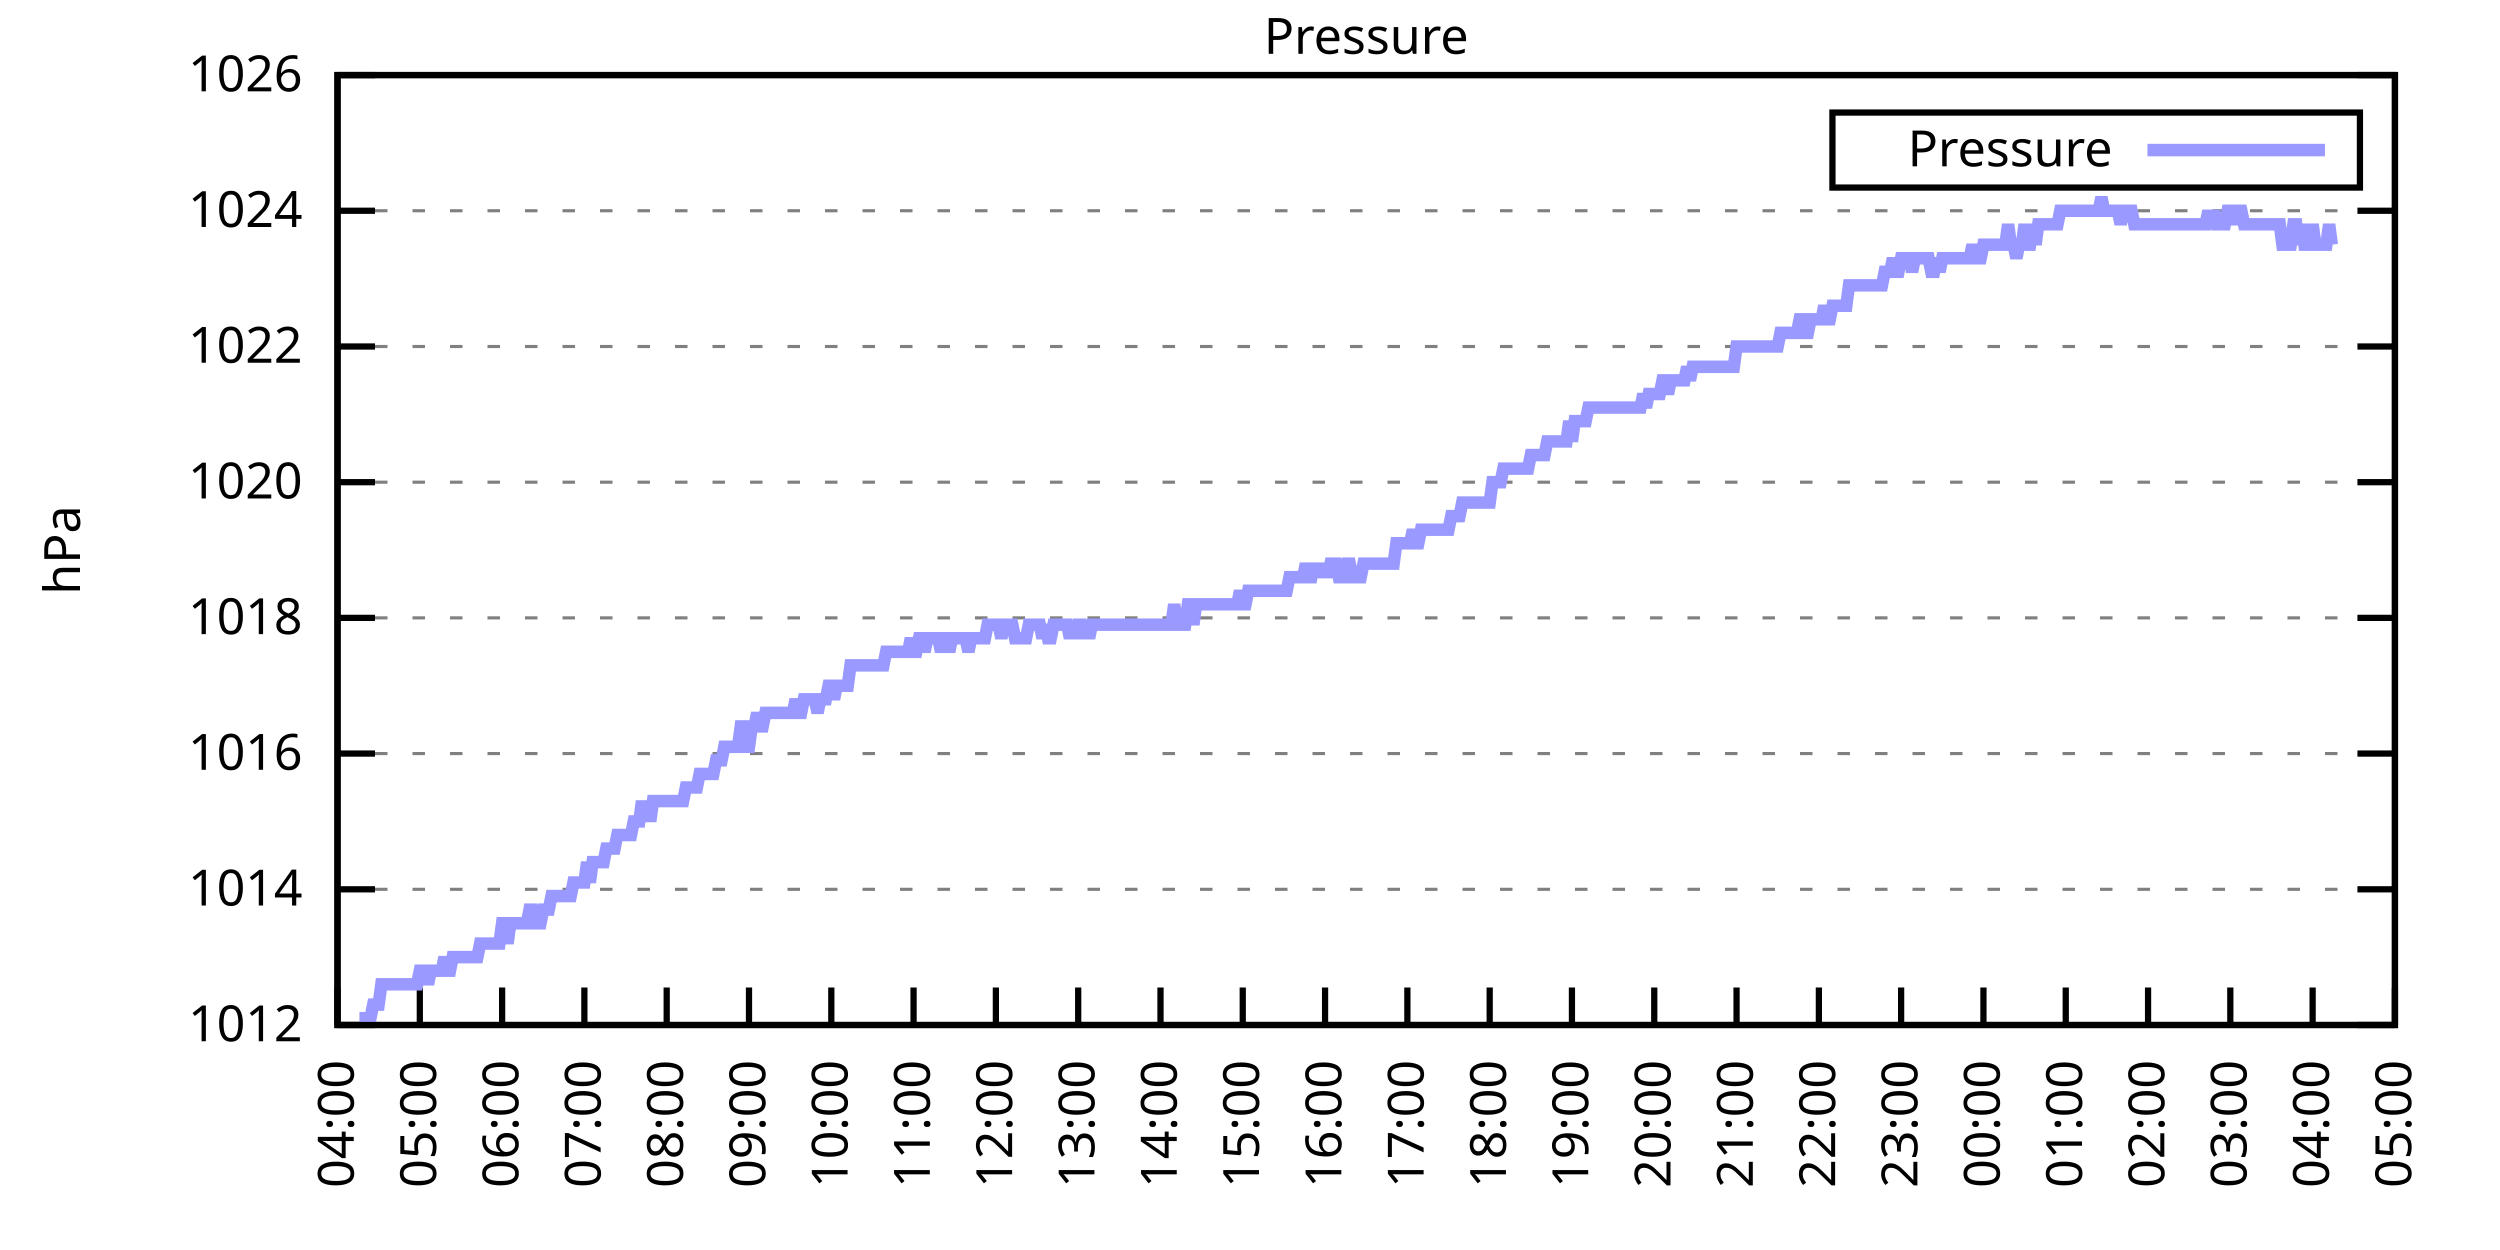
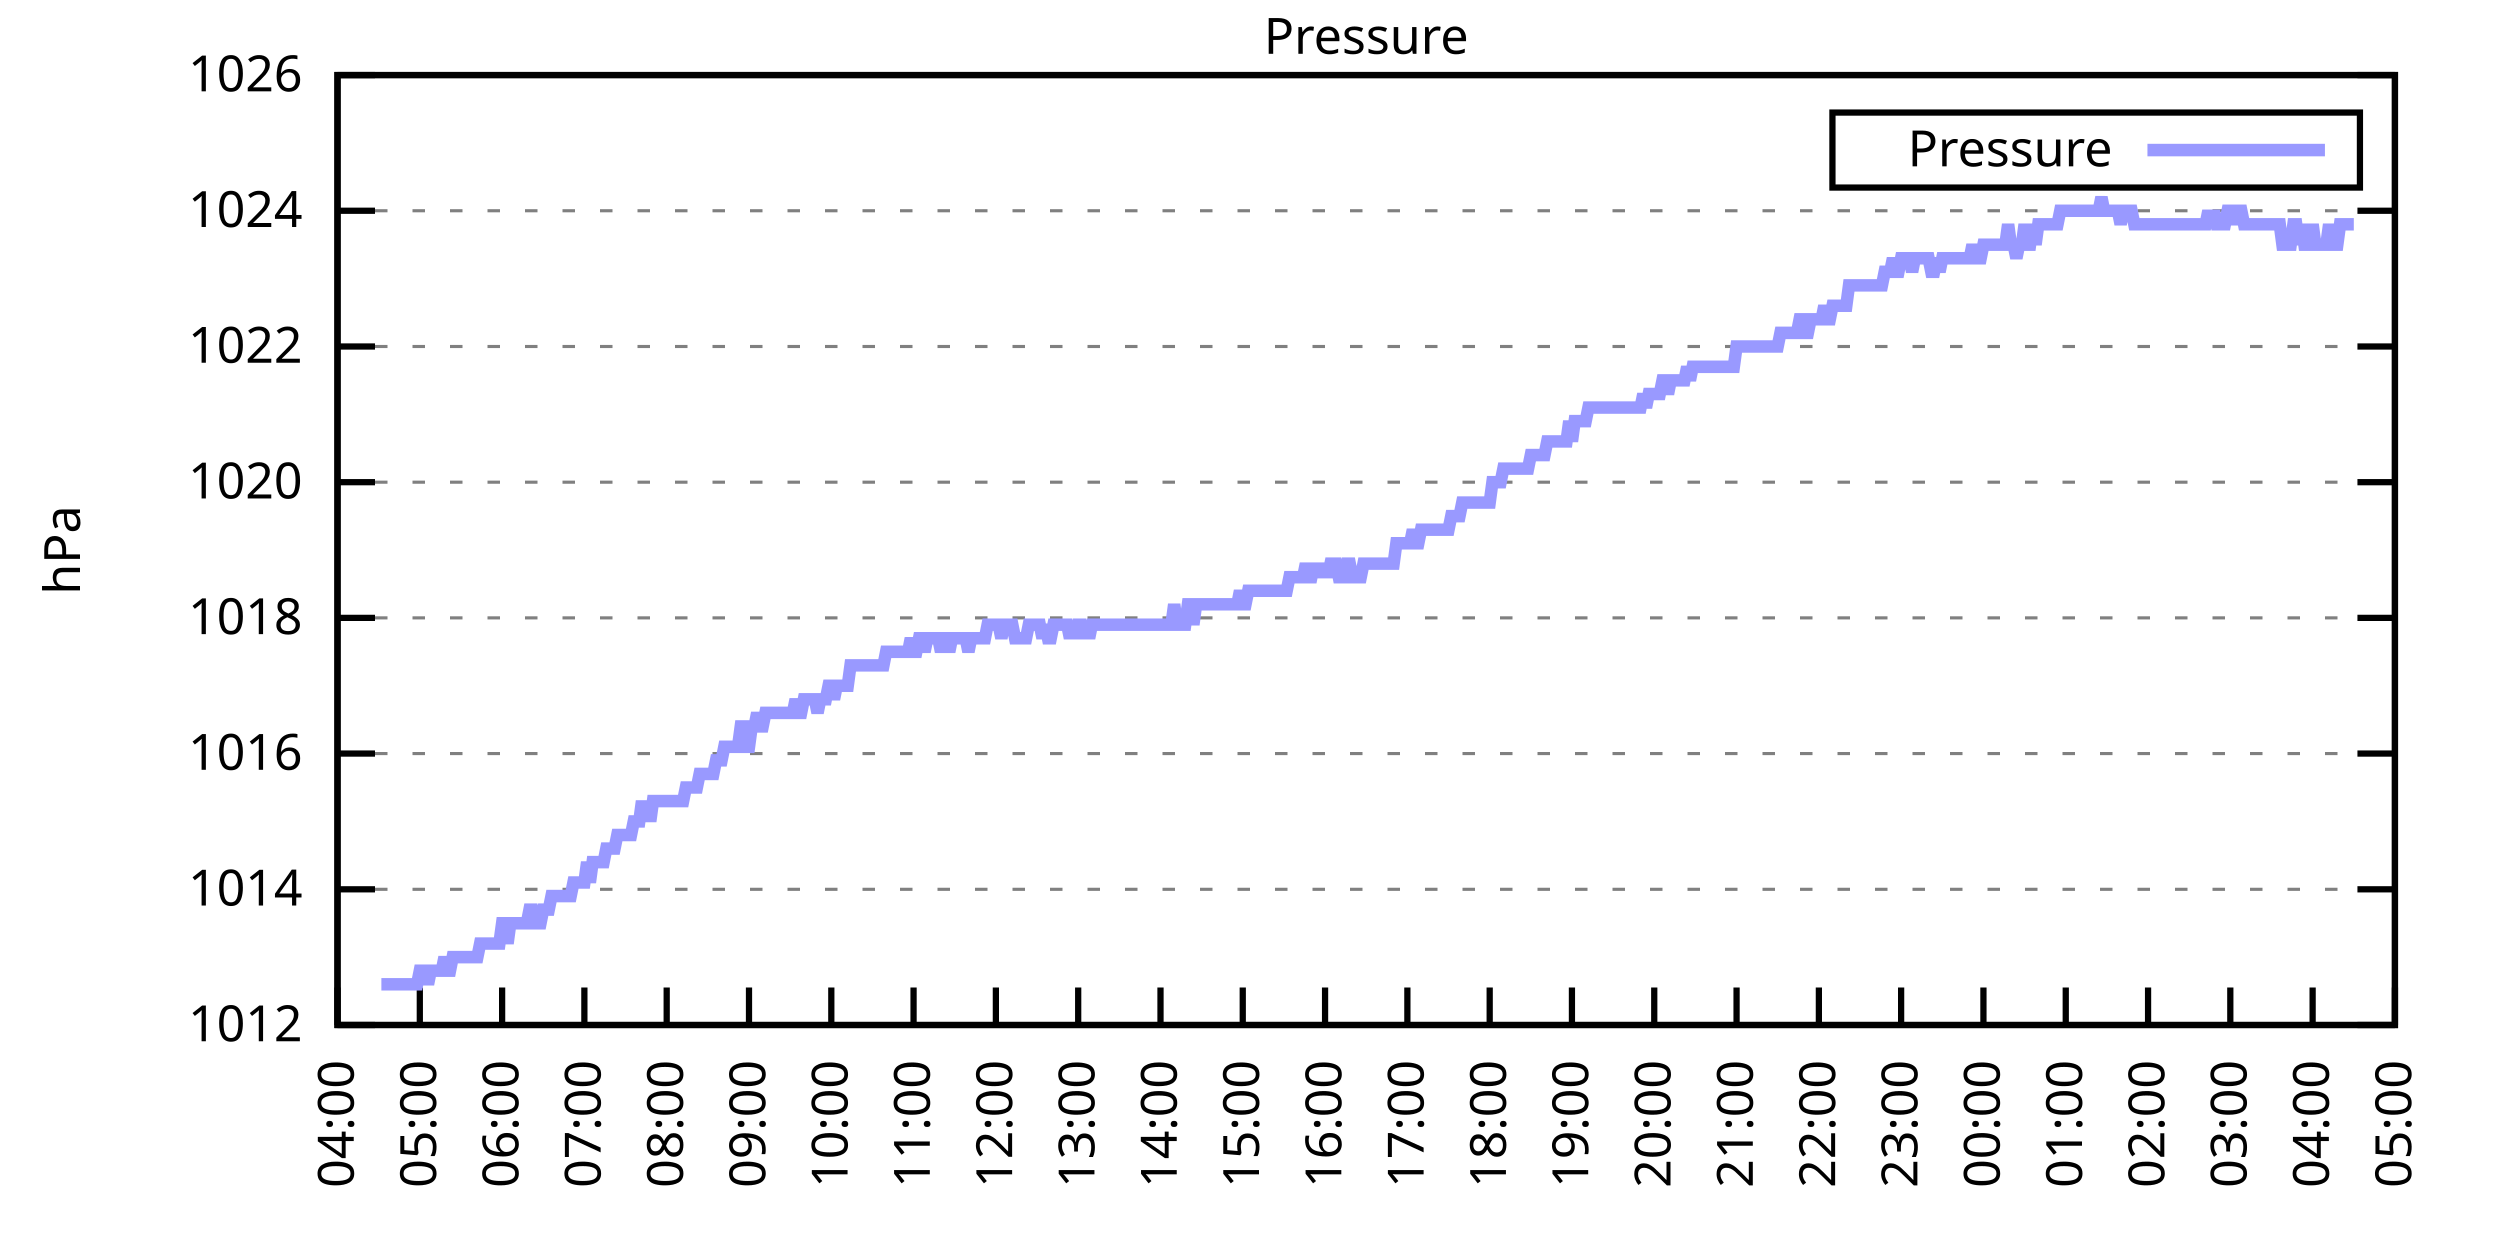
<svg xmlns="http://www.w3.org/2000/svg" xmlns:xlink="http://www.w3.org/1999/xlink" width="400" height="200" viewBox="0 0 400 200">
  <g id="gnuplot_canvas">
    <rect x="0" y="0" width="400" height="200" fill="none" />
    <defs>
      <circle id="gpDot" r="0.5" stroke-width="0.5" stroke="currentColor" />
      <path id="gpPt0" stroke-width="0.333" stroke="currentColor" d="M-1,0 h2 M0,-1 v2" />
      <path id="gpPt1" stroke-width="0.333" stroke="currentColor" d="M-1,-1 L1,1 M1,-1 L-1,1" />
      <path id="gpPt2" stroke-width="0.333" stroke="currentColor" d="M-1,0 L1,0 M0,-1 L0,1 M-1,-1 L1,1 M-1,1 L1,-1" />
      <rect id="gpPt3" stroke-width="0.333" stroke="currentColor" x="-1" y="-1" width="2" height="2" />
      <rect id="gpPt4" stroke-width="0.333" stroke="currentColor" fill="currentColor" x="-1" y="-1" width="2" height="2" />
      <circle id="gpPt5" stroke-width="0.333" stroke="currentColor" cx="0" cy="0" r="1" />
      <use xlink:href="#gpPt5" id="gpPt6" fill="currentColor" stroke="none" />
      <path id="gpPt7" stroke-width="0.333" stroke="currentColor" d="M0,-1.33 L-1.33,0.67 L1.33,0.67 z" />
      <use xlink:href="#gpPt7" id="gpPt8" fill="currentColor" stroke="none" />
      <use xlink:href="#gpPt7" id="gpPt9" stroke="currentColor" transform="rotate(180)" />
      <use xlink:href="#gpPt9" id="gpPt10" fill="currentColor" stroke="none" />
      <use xlink:href="#gpPt3" id="gpPt11" stroke="currentColor" transform="rotate(45)" />
      <use xlink:href="#gpPt11" id="gpPt12" fill="currentColor" stroke="none" />
      <path id="gpPt13" stroke-width="0.333" stroke="currentColor" d="M0,1.330 L1.265,0.411 L0.782,-1.067 L-0.782,-1.076 L-1.265,0.411 z" />
      <use xlink:href="#gpPt13" id="gpPt14" fill="currentColor" stroke="none" />
      <filter id="textbox" filterUnits="objectBoundingBox" x="0" y="0" height="1" width="1">
        <feFlood flood-color="white" flood-opacity="1" result="bgnd" />
        <feComposite in="SourceGraphic" in2="bgnd" operator="atop" />
      </filter>
      <filter id="greybox" filterUnits="objectBoundingBox" x="0" y="0" height="1" width="1">
        <feFlood flood-color="lightgrey" flood-opacity="1" result="grey" />
        <feComposite in="SourceGraphic" in2="grey" operator="atop" />
      </filter>
    </defs>
    <g fill="none" color="white" stroke="currentColor" stroke-width="1.00" stroke-linecap="butt" stroke-linejoin="miter">
</g>
    <g fill="none" color="black" stroke="currentColor" stroke-width="1.00" stroke-linecap="butt" stroke-linejoin="miter">
      <g stroke="none" shape-rendering="crispEdges">
        <polygon fill="rgb(255, 255, 255)" points="54.00,164.00 383.18,164.00 383.18,12.02 54.00,12.02 " />
      </g>
    </g>
    <g fill="none" color="black" stroke="currentColor" stroke-width="1.00" stroke-linecap="butt" stroke-linejoin="miter">
</g>
    <g fill="none" color="black" stroke="black" stroke-width="0.50" stroke-linecap="butt" stroke-linejoin="miter">
</g>
    <g fill="none" color="gray" stroke="currentColor" stroke-width="0.50" stroke-linecap="butt" stroke-linejoin="miter">
      <path stroke="gray" stroke-dasharray="2,4" class="gridline" d="M54.00,164.00 L383.19,164.00  " />
    </g>
    <g fill="none" color="gray" stroke="gray" stroke-width="1.00" stroke-linecap="butt" stroke-linejoin="miter">
</g>
    <g fill="none" color="black" stroke="currentColor" stroke-width="1.00" stroke-linecap="butt" stroke-linejoin="miter">
      <path stroke="black" d="M54.00,164.00 L60.00,164.00 M383.19,164.00 L377.19,164.00  " />
      <g transform="translate(48.40,166.60)" stroke="none" fill="black" font-family="Sans" font-size="8.00" text-anchor="end">
        <text>
          <tspan font-family="Sans"> 1012</tspan>
        </text>
      </g>
    </g>
    <g fill="none" color="black" stroke="currentColor" stroke-width="1.00" stroke-linecap="butt" stroke-linejoin="miter">
</g>
    <g fill="none" color="black" stroke="black" stroke-width="0.50" stroke-linecap="butt" stroke-linejoin="miter">
</g>
    <g fill="none" color="gray" stroke="currentColor" stroke-width="0.50" stroke-linecap="butt" stroke-linejoin="miter">
      <path stroke="gray" stroke-dasharray="2,4" class="gridline" d="M54.00,142.29 L383.19,142.29  " />
    </g>
    <g fill="none" color="gray" stroke="gray" stroke-width="1.00" stroke-linecap="butt" stroke-linejoin="miter">
</g>
    <g fill="none" color="black" stroke="currentColor" stroke-width="1.00" stroke-linecap="butt" stroke-linejoin="miter">
      <path stroke="black" d="M54.00,142.29 L60.00,142.29 M383.19,142.29 L377.19,142.29  " />
      <g transform="translate(48.40,144.89)" stroke="none" fill="black" font-family="Sans" font-size="8.00" text-anchor="end">
        <text>
          <tspan font-family="Sans"> 1014</tspan>
        </text>
      </g>
    </g>
    <g fill="none" color="black" stroke="currentColor" stroke-width="1.00" stroke-linecap="butt" stroke-linejoin="miter">
</g>
    <g fill="none" color="black" stroke="black" stroke-width="0.50" stroke-linecap="butt" stroke-linejoin="miter">
</g>
    <g fill="none" color="gray" stroke="currentColor" stroke-width="0.50" stroke-linecap="butt" stroke-linejoin="miter">
      <path stroke="gray" stroke-dasharray="2,4" class="gridline" d="M54.00,120.57 L383.19,120.57  " />
    </g>
    <g fill="none" color="gray" stroke="gray" stroke-width="1.00" stroke-linecap="butt" stroke-linejoin="miter">
</g>
    <g fill="none" color="black" stroke="currentColor" stroke-width="1.00" stroke-linecap="butt" stroke-linejoin="miter">
      <path stroke="black" d="M54.00,120.57 L60.00,120.57 M383.19,120.57 L377.19,120.57  " />
      <g transform="translate(48.40,123.17)" stroke="none" fill="black" font-family="Sans" font-size="8.00" text-anchor="end">
        <text>
          <tspan font-family="Sans"> 1016</tspan>
        </text>
      </g>
    </g>
    <g fill="none" color="black" stroke="currentColor" stroke-width="1.00" stroke-linecap="butt" stroke-linejoin="miter">
</g>
    <g fill="none" color="black" stroke="black" stroke-width="0.50" stroke-linecap="butt" stroke-linejoin="miter">
</g>
    <g fill="none" color="gray" stroke="currentColor" stroke-width="0.50" stroke-linecap="butt" stroke-linejoin="miter">
      <path stroke="gray" stroke-dasharray="2,4" class="gridline" d="M54.00,98.86 L383.19,98.86  " />
    </g>
    <g fill="none" color="gray" stroke="gray" stroke-width="1.00" stroke-linecap="butt" stroke-linejoin="miter">
</g>
    <g fill="none" color="black" stroke="currentColor" stroke-width="1.00" stroke-linecap="butt" stroke-linejoin="miter">
      <path stroke="black" d="M54.00,98.86 L60.00,98.86 M383.19,98.86 L377.19,98.86  " />
      <g transform="translate(48.40,101.46)" stroke="none" fill="black" font-family="Sans" font-size="8.00" text-anchor="end">
        <text>
          <tspan font-family="Sans"> 1018</tspan>
        </text>
      </g>
    </g>
    <g fill="none" color="black" stroke="currentColor" stroke-width="1.00" stroke-linecap="butt" stroke-linejoin="miter">
</g>
    <g fill="none" color="black" stroke="black" stroke-width="0.50" stroke-linecap="butt" stroke-linejoin="miter">
</g>
    <g fill="none" color="gray" stroke="currentColor" stroke-width="0.50" stroke-linecap="butt" stroke-linejoin="miter">
      <path stroke="gray" stroke-dasharray="2,4" class="gridline" d="M54.00,77.15 L383.19,77.15  " />
    </g>
    <g fill="none" color="gray" stroke="gray" stroke-width="1.00" stroke-linecap="butt" stroke-linejoin="miter">
</g>
    <g fill="none" color="black" stroke="currentColor" stroke-width="1.00" stroke-linecap="butt" stroke-linejoin="miter">
      <path stroke="black" d="M54.00,77.15 L60.00,77.15 M383.19,77.15 L377.19,77.15  " />
      <g transform="translate(48.40,79.75)" stroke="none" fill="black" font-family="Sans" font-size="8.00" text-anchor="end">
        <text>
          <tspan font-family="Sans"> 1020</tspan>
        </text>
      </g>
    </g>
    <g fill="none" color="black" stroke="currentColor" stroke-width="1.00" stroke-linecap="butt" stroke-linejoin="miter">
</g>
    <g fill="none" color="black" stroke="black" stroke-width="0.50" stroke-linecap="butt" stroke-linejoin="miter">
</g>
    <g fill="none" color="gray" stroke="currentColor" stroke-width="0.50" stroke-linecap="butt" stroke-linejoin="miter">
      <path stroke="gray" stroke-dasharray="2,4" class="gridline" d="M54.00,55.44 L383.19,55.44  " />
    </g>
    <g fill="none" color="gray" stroke="gray" stroke-width="1.00" stroke-linecap="butt" stroke-linejoin="miter">
</g>
    <g fill="none" color="black" stroke="currentColor" stroke-width="1.00" stroke-linecap="butt" stroke-linejoin="miter">
      <path stroke="black" d="M54.00,55.44 L60.00,55.44 M383.19,55.44 L377.19,55.44  " />
      <g transform="translate(48.40,58.04)" stroke="none" fill="black" font-family="Sans" font-size="8.00" text-anchor="end">
        <text>
          <tspan font-family="Sans"> 1022</tspan>
        </text>
      </g>
    </g>
    <g fill="none" color="black" stroke="currentColor" stroke-width="1.00" stroke-linecap="butt" stroke-linejoin="miter">
</g>
    <g fill="none" color="black" stroke="black" stroke-width="0.50" stroke-linecap="butt" stroke-linejoin="miter">
</g>
    <g fill="none" color="gray" stroke="currentColor" stroke-width="0.50" stroke-linecap="butt" stroke-linejoin="miter">
      <path stroke="gray" stroke-dasharray="2,4" class="gridline" d="M54.00,33.72 L383.19,33.72  " />
    </g>
    <g fill="none" color="gray" stroke="gray" stroke-width="1.00" stroke-linecap="butt" stroke-linejoin="miter">
</g>
    <g fill="none" color="black" stroke="currentColor" stroke-width="1.00" stroke-linecap="butt" stroke-linejoin="miter">
      <path stroke="black" d="M54.00,33.72 L60.00,33.72 M383.19,33.72 L377.19,33.72  " />
      <g transform="translate(48.40,36.32)" stroke="none" fill="black" font-family="Sans" font-size="8.00" text-anchor="end">
        <text>
          <tspan font-family="Sans"> 1024</tspan>
        </text>
      </g>
    </g>
    <g fill="none" color="black" stroke="currentColor" stroke-width="1.00" stroke-linecap="butt" stroke-linejoin="miter">
</g>
    <g fill="none" color="black" stroke="black" stroke-width="0.50" stroke-linecap="butt" stroke-linejoin="miter">
</g>
    <g fill="none" color="gray" stroke="currentColor" stroke-width="0.50" stroke-linecap="butt" stroke-linejoin="miter">
      <path stroke="gray" stroke-dasharray="2,4" class="gridline" d="M54.00,12.01 L383.19,12.01  " />
    </g>
    <g fill="none" color="gray" stroke="gray" stroke-width="1.00" stroke-linecap="butt" stroke-linejoin="miter">
</g>
    <g fill="none" color="black" stroke="currentColor" stroke-width="1.00" stroke-linecap="butt" stroke-linejoin="miter">
      <path stroke="black" d="M54.00,12.01 L60.00,12.01 M383.19,12.01 L377.19,12.01  " />
      <g transform="translate(48.40,14.61)" stroke="none" fill="black" font-family="Sans" font-size="8.00" text-anchor="end">
        <text>
          <tspan font-family="Sans"> 1026</tspan>
        </text>
      </g>
    </g>
    <g fill="none" color="black" stroke="currentColor" stroke-width="1.00" stroke-linecap="butt" stroke-linejoin="miter">
      <path stroke="black" d="M54.00,164.00 L54.00,158.00  " />
      <g transform="translate(56.60,169.60) rotate(270.00)" stroke="none" fill="black" font-family="Sans" font-size="8.00" text-anchor="end">
        <text>
          <tspan font-family="Sans">04:00</tspan>
        </text>
      </g>
    </g>
    <g fill="none" color="black" stroke="currentColor" stroke-width="1.00" stroke-linecap="butt" stroke-linejoin="miter">
      <path stroke="black" d="M67.17,164.00 L67.17,158.00  " />
      <g transform="translate(69.77,169.60) rotate(270.00)" stroke="none" fill="black" font-family="Sans" font-size="8.00" text-anchor="end">
        <text>
          <tspan font-family="Sans">05:00</tspan>
        </text>
      </g>
    </g>
    <g fill="none" color="black" stroke="currentColor" stroke-width="1.00" stroke-linecap="butt" stroke-linejoin="miter">
      <path stroke="black" d="M80.34,164.00 L80.34,158.00  " />
      <g transform="translate(82.94,169.60) rotate(270.00)" stroke="none" fill="black" font-family="Sans" font-size="8.00" text-anchor="end">
        <text>
          <tspan font-family="Sans">06:00</tspan>
        </text>
      </g>
    </g>
    <g fill="none" color="black" stroke="currentColor" stroke-width="1.00" stroke-linecap="butt" stroke-linejoin="miter">
      <path stroke="black" d="M93.50,164.00 L93.50,158.00  " />
      <g transform="translate(96.10,169.60) rotate(270.00)" stroke="none" fill="black" font-family="Sans" font-size="8.00" text-anchor="end">
        <text>
          <tspan font-family="Sans">07:00</tspan>
        </text>
      </g>
    </g>
    <g fill="none" color="black" stroke="currentColor" stroke-width="1.00" stroke-linecap="butt" stroke-linejoin="miter">
      <path stroke="black" d="M106.67,164.00 L106.67,158.00  " />
      <g transform="translate(109.27,169.60) rotate(270.00)" stroke="none" fill="black" font-family="Sans" font-size="8.00" text-anchor="end">
        <text>
          <tspan font-family="Sans">08:00</tspan>
        </text>
      </g>
    </g>
    <g fill="none" color="black" stroke="currentColor" stroke-width="1.00" stroke-linecap="butt" stroke-linejoin="miter">
      <path stroke="black" d="M119.84,164.00 L119.84,158.00  " />
      <g transform="translate(122.44,169.60) rotate(270.00)" stroke="none" fill="black" font-family="Sans" font-size="8.00" text-anchor="end">
        <text>
          <tspan font-family="Sans">09:00</tspan>
        </text>
      </g>
    </g>
    <g fill="none" color="black" stroke="currentColor" stroke-width="1.00" stroke-linecap="butt" stroke-linejoin="miter">
      <path stroke="black" d="M133.01,164.00 L133.01,158.00  " />
      <g transform="translate(135.61,169.60) rotate(270.00)" stroke="none" fill="black" font-family="Sans" font-size="8.00" text-anchor="end">
        <text>
          <tspan font-family="Sans">10:00</tspan>
        </text>
      </g>
    </g>
    <g fill="none" color="black" stroke="currentColor" stroke-width="1.00" stroke-linecap="butt" stroke-linejoin="miter">
      <path stroke="black" d="M146.17,164.00 L146.17,158.00  " />
      <g transform="translate(148.77,169.60) rotate(270.00)" stroke="none" fill="black" font-family="Sans" font-size="8.00" text-anchor="end">
        <text>
          <tspan font-family="Sans">11:00</tspan>
        </text>
      </g>
    </g>
    <g fill="none" color="black" stroke="currentColor" stroke-width="1.00" stroke-linecap="butt" stroke-linejoin="miter">
      <path stroke="black" d="M159.34,164.00 L159.34,158.00  " />
      <g transform="translate(161.94,169.60) rotate(270.00)" stroke="none" fill="black" font-family="Sans" font-size="8.00" text-anchor="end">
        <text>
          <tspan font-family="Sans">12:00</tspan>
        </text>
      </g>
    </g>
    <g fill="none" color="black" stroke="currentColor" stroke-width="1.00" stroke-linecap="butt" stroke-linejoin="miter">
      <path stroke="black" d="M172.51,164.00 L172.51,158.00  " />
      <g transform="translate(175.11,169.60) rotate(270.00)" stroke="none" fill="black" font-family="Sans" font-size="8.00" text-anchor="end">
        <text>
          <tspan font-family="Sans">13:00</tspan>
        </text>
      </g>
    </g>
    <g fill="none" color="black" stroke="currentColor" stroke-width="1.00" stroke-linecap="butt" stroke-linejoin="miter">
      <path stroke="black" d="M185.68,164.00 L185.68,158.00  " />
      <g transform="translate(188.28,169.60) rotate(270.00)" stroke="none" fill="black" font-family="Sans" font-size="8.00" text-anchor="end">
        <text>
          <tspan font-family="Sans">14:00</tspan>
        </text>
      </g>
    </g>
    <g fill="none" color="black" stroke="currentColor" stroke-width="1.00" stroke-linecap="butt" stroke-linejoin="miter">
      <path stroke="black" d="M198.84,164.00 L198.84,158.00  " />
      <g transform="translate(201.44,169.60) rotate(270.00)" stroke="none" fill="black" font-family="Sans" font-size="8.00" text-anchor="end">
        <text>
          <tspan font-family="Sans">15:00</tspan>
        </text>
      </g>
    </g>
    <g fill="none" color="black" stroke="currentColor" stroke-width="1.00" stroke-linecap="butt" stroke-linejoin="miter">
      <path stroke="black" d="M212.01,164.00 L212.01,158.00  " />
      <g transform="translate(214.61,169.60) rotate(270.00)" stroke="none" fill="black" font-family="Sans" font-size="8.00" text-anchor="end">
        <text>
          <tspan font-family="Sans">16:00</tspan>
        </text>
      </g>
    </g>
    <g fill="none" color="black" stroke="currentColor" stroke-width="1.00" stroke-linecap="butt" stroke-linejoin="miter">
      <path stroke="black" d="M225.18,164.00 L225.18,158.00  " />
      <g transform="translate(227.78,169.60) rotate(270.00)" stroke="none" fill="black" font-family="Sans" font-size="8.00" text-anchor="end">
        <text>
          <tspan font-family="Sans">17:00</tspan>
        </text>
      </g>
    </g>
    <g fill="none" color="black" stroke="currentColor" stroke-width="1.00" stroke-linecap="butt" stroke-linejoin="miter">
      <path stroke="black" d="M238.35,164.00 L238.35,158.00  " />
      <g transform="translate(240.95,169.60) rotate(270.00)" stroke="none" fill="black" font-family="Sans" font-size="8.00" text-anchor="end">
        <text>
          <tspan font-family="Sans">18:00</tspan>
        </text>
      </g>
    </g>
    <g fill="none" color="black" stroke="currentColor" stroke-width="1.00" stroke-linecap="butt" stroke-linejoin="miter">
      <path stroke="black" d="M251.51,164.00 L251.51,158.00  " />
      <g transform="translate(254.11,169.60) rotate(270.00)" stroke="none" fill="black" font-family="Sans" font-size="8.00" text-anchor="end">
        <text>
          <tspan font-family="Sans">19:00</tspan>
        </text>
      </g>
    </g>
    <g fill="none" color="black" stroke="currentColor" stroke-width="1.00" stroke-linecap="butt" stroke-linejoin="miter">
      <path stroke="black" d="M264.68,164.00 L264.68,158.00  " />
      <g transform="translate(267.28,169.60) rotate(270.00)" stroke="none" fill="black" font-family="Sans" font-size="8.00" text-anchor="end">
        <text>
          <tspan font-family="Sans">20:00</tspan>
        </text>
      </g>
    </g>
    <g fill="none" color="black" stroke="currentColor" stroke-width="1.00" stroke-linecap="butt" stroke-linejoin="miter">
      <path stroke="black" d="M277.85,164.00 L277.85,158.00  " />
      <g transform="translate(280.45,169.60) rotate(270.00)" stroke="none" fill="black" font-family="Sans" font-size="8.00" text-anchor="end">
        <text>
          <tspan font-family="Sans">21:00</tspan>
        </text>
      </g>
    </g>
    <g fill="none" color="black" stroke="currentColor" stroke-width="1.00" stroke-linecap="butt" stroke-linejoin="miter">
      <path stroke="black" d="M291.02,164.00 L291.02,158.00  " />
      <g transform="translate(293.62,169.60) rotate(270.00)" stroke="none" fill="black" font-family="Sans" font-size="8.00" text-anchor="end">
        <text>
          <tspan font-family="Sans">22:00</tspan>
        </text>
      </g>
    </g>
    <g fill="none" color="black" stroke="currentColor" stroke-width="1.00" stroke-linecap="butt" stroke-linejoin="miter">
      <path stroke="black" d="M304.18,164.00 L304.18,158.00  " />
      <g transform="translate(306.78,169.60) rotate(270.00)" stroke="none" fill="black" font-family="Sans" font-size="8.00" text-anchor="end">
        <text>
          <tspan font-family="Sans">23:00</tspan>
        </text>
      </g>
    </g>
    <g fill="none" color="black" stroke="currentColor" stroke-width="1.00" stroke-linecap="butt" stroke-linejoin="miter">
      <path stroke="black" d="M317.35,164.00 L317.35,158.00  " />
      <g transform="translate(319.95,169.60) rotate(270.00)" stroke="none" fill="black" font-family="Sans" font-size="8.00" text-anchor="end">
        <text>
          <tspan font-family="Sans">00:00</tspan>
        </text>
      </g>
    </g>
    <g fill="none" color="black" stroke="currentColor" stroke-width="1.00" stroke-linecap="butt" stroke-linejoin="miter">
      <path stroke="black" d="M330.52,164.00 L330.52,158.00  " />
      <g transform="translate(333.12,169.60) rotate(270.00)" stroke="none" fill="black" font-family="Sans" font-size="8.00" text-anchor="end">
        <text>
          <tspan font-family="Sans">01:00</tspan>
        </text>
      </g>
    </g>
    <g fill="none" color="black" stroke="currentColor" stroke-width="1.00" stroke-linecap="butt" stroke-linejoin="miter">
      <path stroke="black" d="M343.69,164.00 L343.69,158.00  " />
      <g transform="translate(346.29,169.60) rotate(270.00)" stroke="none" fill="black" font-family="Sans" font-size="8.00" text-anchor="end">
        <text>
          <tspan font-family="Sans">02:00</tspan>
        </text>
      </g>
    </g>
    <g fill="none" color="black" stroke="currentColor" stroke-width="1.00" stroke-linecap="butt" stroke-linejoin="miter">
      <path stroke="black" d="M356.85,164.00 L356.85,158.00  " />
      <g transform="translate(359.45,169.60) rotate(270.00)" stroke="none" fill="black" font-family="Sans" font-size="8.00" text-anchor="end">
        <text>
          <tspan font-family="Sans">03:00</tspan>
        </text>
      </g>
    </g>
    <g fill="none" color="black" stroke="currentColor" stroke-width="1.00" stroke-linecap="butt" stroke-linejoin="miter">
      <path stroke="black" d="M370.02,164.00 L370.02,158.00  " />
      <g transform="translate(372.62,169.60) rotate(270.00)" stroke="none" fill="black" font-family="Sans" font-size="8.00" text-anchor="end">
        <text>
          <tspan font-family="Sans">04:00</tspan>
        </text>
      </g>
    </g>
    <g fill="none" color="black" stroke="currentColor" stroke-width="1.00" stroke-linecap="butt" stroke-linejoin="miter">
      <path stroke="black" d="M383.19,164.00 L383.19,158.00  " />
      <g transform="translate(385.79,169.60) rotate(270.00)" stroke="none" fill="black" font-family="Sans" font-size="8.00" text-anchor="end">
        <text>
          <tspan font-family="Sans">05:00</tspan>
        </text>
      </g>
    </g>
    <g fill="none" color="black" stroke="currentColor" stroke-width="1.00" stroke-linecap="butt" stroke-linejoin="miter">
</g>
    <g fill="none" color="black" stroke="currentColor" stroke-width="1.00" stroke-linecap="butt" stroke-linejoin="miter">
      <path stroke="black" d="M54.00,12.01 L54.00,164.00 L383.19,164.00 L383.19,12.01 L54.00,12.01 Z  " />
    </g>
    <g fill="none" color="black" stroke="currentColor" stroke-width="1.00" stroke-linecap="butt" stroke-linejoin="miter">
</g>
    <g fill="none" color="black" stroke="currentColor" stroke-width="1.00" stroke-linecap="butt" stroke-linejoin="miter">
      <path stroke="black" d="M293.19,30.01 L293.19,18.01 L377.59,18.01 L377.59,30.01 L293.19,30.01 Z  " />
    </g>
    <g id="Pressure_plot_1">
      <g fill="none" color="white" stroke="black" stroke-width="2.00" stroke-linecap="butt" stroke-linejoin="miter">
</g>
      <g fill="none" color="black" stroke="currentColor" stroke-width="2.00" stroke-linecap="butt" stroke-linejoin="miter">
        <g transform="translate(337.99,26.61)" stroke="none" fill="black" font-family="Sans" font-size="8.00" text-anchor="end">
          <text>
            <tspan font-family="Sans">Pressure</tspan>
          </text>
        </g>
      </g>
      <g fill="none" color="black" stroke="currentColor" stroke-width="2.00" stroke-linecap="butt" stroke-linejoin="miter">
-         <path stroke="rgb(153, 153, 255)" d="M343.59,24.01 L371.99,24.01 M57.51,162.91 L57.95,162.91 L58.39,162.91 L58.83,162.91 L59.27,162.91 L59.71,160.74   L60.14,160.74 L60.58,160.74 L61.02,157.49 L61.46,157.49 L61.90,157.49 L62.34,157.49 L62.78,157.49 L63.22,157.49   L63.66,157.49 L64.10,157.49 L64.53,157.49 L64.97,157.49 L65.41,157.49 L65.85,157.49 L66.29,157.49 L66.73,157.49   L67.17,155.31 L67.61,155.31 L68.05,155.31 L68.48,157.49 L68.92,155.31 L69.36,155.31 L69.80,155.31 L70.24,155.31   L70.68,155.31 L71.12,153.14 L71.56,155.31 L72.00,155.31 L72.43,153.14 L72.87,153.14 L73.31,153.14 L73.75,153.14   L74.19,153.14 L74.63,153.14 L75.07,153.14 L75.51,153.14 L75.95,153.14 L76.38,153.14 L76.82,150.97 L77.26,150.97   L77.70,150.97 L78.14,150.97 L78.58,150.97 L79.02,150.97 L79.46,150.97 L79.90,150.97 L80.34,147.72 L80.77,147.72   L81.21,150.97 L81.65,147.72 L82.09,147.72 L82.53,147.72 L82.97,147.72 L83.41,147.72 L83.85,147.72 L84.29,147.72   L84.72,145.54 L85.16,145.54 L85.60,147.72 L86.04,147.72 L86.48,147.72 L86.92,145.54 L87.36,145.54 L87.80,145.54   L88.24,143.37 L88.67,143.37 L89.11,143.37 L89.55,143.37 L89.99,143.37 L90.43,143.37 L90.87,143.37 L91.31,143.37   L91.75,141.20 L92.19,141.20 L92.62,141.20 L93.06,141.20 L93.50,141.20 L93.94,137.94 L94.38,141.20 L94.82,137.94   L95.26,137.94 L95.70,137.94 L96.14,137.94 L96.58,137.94 L97.01,135.77 L97.45,135.77 L97.89,135.77 L98.33,135.77   L98.77,133.60 L99.21,133.60 L99.65,133.60 L100.09,133.60 L100.53,133.60 L100.96,133.60 L101.40,131.43 L101.84,131.43   L102.28,131.43 L102.72,128.17 L103.16,131.43 L103.60,128.17 L104.04,131.43 L104.48,128.17 L104.91,128.17 L105.35,128.17   L105.79,128.17 L106.23,128.17 L106.67,128.17 L107.11,128.17 L107.55,128.17 L107.99,128.17 L108.43,128.17 L108.87,128.17   L109.30,128.17 L109.74,126.00 L110.18,126.00 L110.62,126.00 L111.06,126.00 L111.50,126.00 L111.94,123.83 L112.38,123.83   L112.82,123.83 L113.25,123.83 L113.69,123.83 L114.13,123.83 L114.57,121.66 L115.01,121.66 L115.45,121.66 L115.89,119.49   L116.33,119.49 L116.77,119.49 L117.20,119.49 L117.64,119.49 L118.08,119.49 L118.52,116.23 L118.96,116.23 L119.40,119.49   L119.84,119.49 L120.28,116.23 L120.72,116.23 L121.15,114.06 L121.59,116.23 L122.03,116.23 L122.47,114.06 L122.91,114.06   L123.35,114.06 L123.79,114.06 L124.23,114.06 L124.67,114.06 L125.11,114.06 L125.54,114.06 L125.98,114.06 L126.42,114.06   L126.86,114.06 L127.30,111.89 L127.74,114.06 L128.18,114.06 L128.62,111.89 L129.06,111.89 L129.49,111.89 L129.93,111.89   L130.37,111.89 L130.81,114.06 L131.25,111.89 L131.69,111.89 L132.13,111.89 L132.57,109.72 L133.01,109.72 L133.44,111.89   L133.88,109.72 L134.32,109.72 L134.76,109.72 L135.20,109.72 L135.64,109.72 L136.08,106.46 L136.52,106.46 L136.96,106.46   L137.39,106.46 L137.83,106.46 L138.27,106.46 L138.71,106.46 L139.15,106.46 L139.59,106.46 L140.03,106.46 L140.47,106.46   L140.91,106.46 L141.35,106.46 L141.78,104.29 L142.22,104.29 L142.66,104.29 L143.10,104.29 L143.54,104.29 L143.98,104.29   L144.42,104.29 L144.86,104.29 L145.30,104.29 L145.73,102.12 L146.17,104.29 L146.61,104.29 L147.05,102.12 L147.49,102.12   L147.93,104.29 L148.37,102.12 L148.81,102.12 L149.25,102.12 L149.68,102.12 L150.12,102.12 L150.56,104.29 L151.00,102.12   L151.44,102.12 L151.88,104.29 L152.32,102.12 L152.76,102.12 L153.20,102.12 L153.63,102.12 L154.07,102.12 L154.51,102.12   L154.95,104.29 L155.39,102.12 L155.83,102.12 L156.27,102.12 L156.71,102.12 L157.15,102.12 L157.59,102.12 L158.02,99.95   L158.46,99.95 L158.90,99.95 L159.34,99.95 L159.78,99.95 L160.22,102.12 L160.66,99.95 L161.10,99.95 L161.54,99.95   L161.97,99.95 L162.41,102.12 L162.85,102.12 L163.29,102.12 L163.73,102.12 L164.17,102.12 L164.61,99.95 L165.05,99.95   L165.49,99.95 L165.92,99.95 L166.36,99.95 L166.80,102.12 L167.24,99.95 L167.68,102.12 L168.12,102.12 L168.56,99.95   L169.00,99.95 L169.44,99.95 L169.87,99.95 L170.31,99.95 L170.75,99.95 L171.19,102.12 L171.63,99.95 L172.07,102.12   L172.51,99.95 L172.95,99.95 L173.39,102.12 L173.83,99.95 L174.26,102.12 L174.70,99.95 L175.14,99.95 L175.58,99.95   L176.02,99.95 L176.46,99.95 L176.90,99.95 L177.34,99.95 L177.78,99.95 L178.21,99.95 L178.65,99.95 L179.09,99.95   L179.53,99.95 L179.97,99.95 L180.41,99.95 L180.85,99.95 L181.29,99.95 L181.73,99.95 L182.16,99.95 L182.60,99.95   L183.04,99.95 L183.48,99.95 L183.92,99.95 L184.36,99.95 L184.80,99.95 L185.24,99.95 L185.68,99.95 L186.11,99.95   L186.55,99.95 L186.99,99.95 L187.43,99.95 L187.87,96.69 L188.31,99.95 L188.75,99.95 L189.19,99.95 L189.63,99.95   L190.07,96.69 L190.50,96.69 L190.94,99.95 L191.38,96.69 L191.82,96.69 L192.26,96.69 L192.70,96.69 L193.14,96.69   L193.58,96.69 L194.02,96.69 L194.45,96.69 L194.89,96.69 L195.33,96.69 L195.77,96.69 L196.21,96.69 L196.65,96.69   L197.09,96.69 L197.53,96.69 L197.97,96.69 L198.40,94.52 L198.84,96.69 L199.28,96.69 L199.72,94.52 L200.16,94.52   L200.60,94.52 L201.04,94.52 L201.48,94.52 L201.92,94.52 L202.35,94.52 L202.79,94.52 L203.23,94.52 L203.67,94.52   L204.11,94.52 L204.55,94.52 L204.99,94.52 L205.43,94.52 L205.87,94.52 L206.31,92.35 L206.74,92.35 L207.18,92.35   L207.62,92.35 L208.06,92.35 L208.50,92.35 L208.94,90.18 L209.38,92.35 L209.82,92.35 L210.26,90.18 L210.69,92.35   L211.13,90.18 L211.57,92.35 L212.01,90.18 L212.45,92.35 L212.89,90.18 L213.33,90.18 L213.77,90.18 L214.21,92.35   L214.64,92.35 L215.08,92.35 L215.52,90.18 L215.96,90.18 L216.40,92.35 L216.84,92.35 L217.28,92.35 L217.72,92.35   L218.16,90.18 L218.60,90.18 L219.03,90.18 L219.47,90.18 L219.91,90.18 L220.35,90.18 L220.79,90.18 L221.23,90.18   L221.67,90.18 L222.11,90.18 L222.55,90.18 L222.98,90.18 L223.42,86.92 L223.86,86.92 L224.30,86.92 L224.74,86.92   L225.18,86.92 L225.62,86.92 L226.06,84.75 L226.50,86.92 L226.93,86.92 L227.37,84.75 L227.81,84.75 L228.25,84.75   L228.69,84.75 L229.13,84.75 L229.57,84.75 L230.01,84.75 L230.45,84.75 L230.88,84.75 L231.32,84.75 L231.76,84.75   L232.20,82.58 L232.64,82.58 L233.08,82.58 L233.52,82.58 L233.96,80.41 L234.40,80.41 L234.84,80.41 L235.27,80.41   L235.71,80.41 L236.15,80.41 L236.59,80.41 L237.03,80.41 L237.47,80.41 L237.91,80.41 L238.35,80.41 L238.79,77.15   L239.22,77.15 L239.66,77.15 L240.10,77.15 L240.54,74.98 L240.98,74.98 L241.42,74.98 L241.86,74.98 L242.30,74.98   L242.74,74.98 L243.17,74.98 L243.61,74.98 L244.05,74.98 L244.49,74.98 L244.93,72.81 L245.37,72.81 L245.81,72.81   L246.25,72.81 L246.69,72.81 L247.12,72.81 L247.56,70.63 L248.00,70.63 L248.44,70.63 L248.88,70.63 L249.32,70.63   L249.76,70.63 L250.20,70.63 L250.64,70.63 L251.08,67.38 L251.51,70.63 L251.95,67.38 L252.39,67.38 L252.83,67.38   L253.27,67.38 L253.71,67.38 L254.15,65.21 L254.59,65.21 L255.03,65.21 L255.46,65.21 L255.90,65.21 L256.34,65.21   L256.78,65.21 L257.22,65.21 L257.66,65.21 L258.10,65.21 L258.54,65.21 L258.98,65.21 L259.41,65.21 L259.85,65.21   L260.29,65.21 L260.73,65.21 L261.17,65.21 L261.61,65.21 L262.05,65.21 L262.49,65.21 L262.93,63.04 L263.36,65.21   L263.80,63.04 L264.24,63.04 L264.68,63.04 L265.12,63.04 L265.56,63.04 L266.00,60.86 L266.44,60.86 L266.88,63.04   L267.32,60.86 L267.75,60.86 L268.19,60.86 L268.63,60.86 L269.07,60.86 L269.51,60.86 L269.95,58.69 L270.39,60.86   L270.83,58.69 L271.27,58.69 L271.70,58.69 L272.14,58.69 L272.58,58.69 L273.02,58.69 L273.46,58.69 L273.90,58.69   L274.34,58.69 L274.78,58.69 L275.22,58.69 L275.65,58.69 L276.09,58.69 L276.53,58.69 L276.97,58.69 L277.41,58.69   L277.85,55.44 L278.29,55.44 L278.73,55.44 L279.17,55.44 L279.60,55.44 L280.04,55.44 L280.48,55.44 L280.92,55.44   L281.36,55.44 L281.80,55.44 L282.24,55.44 L282.68,55.44 L283.12,55.44 L283.56,55.44 L283.99,55.44 L284.43,55.44   L284.87,53.26 L285.31,53.26 L285.75,53.26 L286.19,53.26 L286.63,53.26 L287.07,53.26 L287.51,53.26 L287.94,51.09   L288.38,51.09 L288.82,53.26 L289.26,53.26 L289.70,51.09 L290.14,51.09 L290.58,51.09 L291.02,51.09 L291.46,51.09   L291.89,48.92 L292.33,51.09 L292.77,51.09 L293.21,48.92 L293.65,48.92 L294.09,48.92 L294.53,48.92 L294.97,48.92   L295.41,48.92 L295.84,45.66 L296.28,45.66 L296.72,45.66 L297.16,45.66 L297.60,45.66 L298.04,45.66 L298.48,45.66   L298.92,45.66 L299.36,45.66 L299.80,45.66 L300.23,45.66 L300.67,45.66 L301.11,45.66 L301.55,43.49 L301.99,43.49   L302.43,43.49 L302.87,41.32 L303.31,43.49 L303.75,43.49 L304.18,41.32 L304.62,41.32 L305.06,41.32 L305.50,41.32   L305.94,43.49 L306.38,41.32 L306.82,41.32 L307.26,41.32 L307.70,41.32 L308.13,41.32 L308.57,41.32 L309.01,43.49   L309.45,43.49 L309.89,41.32 L310.33,43.49 L310.77,41.32 L311.21,41.32 L311.65,41.32 L312.08,41.32 L312.52,41.32   L312.96,41.32 L313.40,41.32 L313.84,41.32 L314.28,41.32 L314.72,41.32 L315.16,41.32 L315.60,39.15 L316.04,41.32   L316.47,41.32 L316.91,41.32 L317.35,39.15 L317.79,39.15 L318.23,39.15 L318.67,39.15 L319.11,39.15 L319.55,39.15   L319.99,39.15 L320.42,39.15 L320.86,39.15 L321.30,35.89 L321.74,39.15 L322.18,39.15 L322.62,41.32 L323.06,39.15   L323.50,39.15 L323.94,35.89 L324.37,39.15 L324.81,39.15 L325.25,35.89 L325.69,39.15 L326.13,35.89 L326.57,35.89   L327.01,35.89 L327.45,35.89 L327.89,35.89 L328.33,35.89 L328.76,35.89 L329.20,35.89 L329.64,33.72 L330.08,33.72   L330.52,33.72 L330.96,33.72 L331.40,33.72 L331.84,33.72 L332.28,33.72 L332.71,33.72 L333.15,33.72 L333.59,33.72   L334.03,33.72 L334.47,33.72 L334.91,33.72 L335.35,33.72 L335.79,33.72 L336.23,31.55 L336.66,33.72 L337.10,33.72   L337.54,33.72 L337.98,33.72 L338.42,33.72 L338.86,33.72 L339.30,35.89 L339.74,33.72 L340.18,33.72 L340.61,33.72   L341.05,33.72 L341.49,35.89 L341.93,35.89 L342.37,35.89 L342.81,35.89 L343.25,35.89 L343.69,35.89 L344.13,35.89   L344.57,35.89 L345.00,35.89 L345.44,35.89 L345.88,35.89 L346.32,35.89 L346.76,35.89 L347.20,35.89 L347.64,35.89   L348.08,35.89 L348.52,35.89 L348.95,35.89 L349.39,35.89 L349.83,35.89 L350.27,35.89 L350.71,35.89 L351.15,35.89   L351.59,35.89 L352.03,35.89 L352.47,35.89 L352.90,35.89 L353.34,33.72 L353.78,35.89 L354.22,33.72 L354.66,35.89   L355.10,35.89 L355.54,35.89 L355.98,35.89 L356.42,33.72 L356.85,33.72 L357.29,35.89 L357.73,33.72 L358.17,33.72   L358.61,33.72 L359.05,35.89 L359.49,35.89 L359.93,35.89 L360.37,35.89 L360.81,35.89 L361.24,35.89 L361.68,35.89   L362.12,35.89 L362.56,35.89 L363.00,35.89 L363.44,35.89 L363.88,35.89 L364.32,35.89 L364.76,35.89 L365.19,39.15   L365.63,39.15 L366.07,39.15 L366.51,39.15 L366.95,35.89 L367.39,35.89 L367.83,39.15 L368.27,35.89 L368.71,39.15   L369.14,39.15 L369.58,39.15 L370.02,35.89 L370.46,39.15 L370.90,39.15 L371.34,39.15 L371.78,39.15 L372.22,39.15   L372.66,35.89 L373.09,39.15  " />
+         <path stroke="rgb(153, 153, 255)" d="M343.59,24.01 L371.99,24.01 M61.02,157.49 L61.46,157.49 L61.90,157.49 L62.34,157.49 L62.78,157.49 L63.22,157.49   L63.66,157.49 L64.10,157.49 L64.53,157.49 L64.97,157.49 L65.41,157.49 L65.85,157.49 L66.29,157.49 L66.73,157.49   L67.17,155.31 L67.61,155.31 L68.05,155.31 L68.48,157.49 L68.92,155.31 L69.36,155.31 L69.80,155.31 L70.24,155.31   L70.68,155.31 L71.12,153.14 L71.56,155.31 L72.00,155.31 L72.43,153.14 L72.87,153.14 L73.31,153.14 L73.75,153.14   L74.19,153.14 L74.63,153.14 L75.07,153.14 L75.51,153.14 L75.95,153.14 L76.38,153.14 L76.82,150.97 L77.26,150.97   L77.70,150.97 L78.14,150.97 L78.58,150.97 L79.02,150.97 L79.46,150.97 L79.90,150.97 L80.34,147.72 L80.77,147.72   L81.21,150.97 L81.65,147.72 L82.09,147.72 L82.53,147.72 L82.97,147.72 L83.41,147.72 L83.85,147.72 L84.29,147.72   L84.72,145.54 L85.16,145.54 L85.60,147.72 L86.04,147.72 L86.48,147.72 L86.92,145.54 L87.36,145.54 L87.80,145.54   L88.24,143.37 L88.67,143.37 L89.11,143.37 L89.55,143.37 L89.99,143.37 L90.43,143.37 L90.87,143.37 L91.31,143.37   L91.75,141.20 L92.19,141.20 L92.62,141.20 L93.06,141.20 L93.50,141.20 L93.94,137.94 L94.38,141.20 L94.82,137.94   L95.26,137.94 L95.70,137.94 L96.14,137.94 L96.58,137.94 L97.01,135.77 L97.45,135.77 L97.89,135.77 L98.33,135.77   L98.77,133.60 L99.21,133.60 L99.65,133.60 L100.09,133.60 L100.53,133.60 L100.96,133.60 L101.40,131.43 L101.84,131.43   L102.28,131.43 L102.72,128.17 L103.16,131.43 L103.60,128.17 L104.04,131.43 L104.48,128.17 L104.91,128.17 L105.35,128.17   L105.79,128.17 L106.23,128.17 L106.67,128.17 L107.11,128.17 L107.55,128.17 L107.99,128.17 L108.43,128.17 L108.87,128.17   L109.30,128.17 L109.74,126.00 L110.18,126.00 L110.62,126.00 L111.06,126.00 L111.50,126.00 L111.94,123.83 L112.38,123.83   L112.82,123.83 L113.25,123.83 L113.69,123.83 L114.13,123.83 L114.57,121.66 L115.01,121.66 L115.45,121.66 L115.89,119.49   L116.33,119.49 L116.77,119.49 L117.20,119.49 L117.64,119.49 L118.08,119.49 L118.52,116.23 L118.96,116.23 L119.40,119.49   L119.84,119.49 L120.28,116.23 L120.72,116.23 L121.15,114.06 L121.59,116.23 L122.03,116.23 L122.47,114.06 L122.91,114.06   L123.35,114.06 L123.79,114.06 L124.23,114.06 L124.67,114.06 L125.11,114.06 L125.54,114.06 L125.98,114.06 L126.42,114.06   L126.86,114.06 L127.30,111.89 L127.74,114.06 L128.18,114.06 L128.62,111.89 L129.06,111.89 L129.49,111.89 L129.93,111.89   L130.37,111.89 L130.81,114.06 L131.25,111.89 L131.69,111.89 L132.13,111.89 L132.57,109.72 L133.01,109.72 L133.44,111.89   L133.88,109.72 L134.32,109.72 L134.76,109.72 L135.20,109.72 L135.64,109.72 L136.08,106.46 L136.52,106.46 L136.96,106.46   L137.39,106.46 L137.83,106.46 L138.27,106.46 L138.71,106.46 L139.15,106.46 L139.59,106.46 L140.03,106.46 L140.47,106.46   L140.91,106.46 L141.35,106.46 L141.78,104.29 L142.22,104.29 L142.66,104.29 L143.10,104.29 L143.54,104.29 L143.98,104.29   L144.42,104.29 L144.86,104.29 L145.30,104.29 L145.73,102.12 L146.17,104.29 L146.61,104.29 L147.05,102.12 L147.49,102.12   L147.93,104.29 L148.37,102.12 L148.81,102.12 L149.25,102.12 L149.68,102.12 L150.12,102.12 L150.56,104.29 L151.00,102.12   L151.44,102.12 L151.88,104.29 L152.32,102.12 L152.76,102.12 L153.20,102.12 L153.63,102.12 L154.07,102.12 L154.51,102.12   L154.95,104.29 L155.39,102.12 L155.83,102.12 L156.27,102.12 L156.71,102.12 L157.15,102.12 L157.59,102.12 L158.02,99.95   L158.46,99.95 L158.90,99.95 L159.34,99.95 L159.78,99.95 L160.22,102.12 L160.66,99.95 L161.10,99.95 L161.54,99.95   L161.97,99.95 L162.41,102.12 L162.85,102.12 L163.29,102.12 L163.73,102.12 L164.17,102.12 L164.61,99.95 L165.05,99.95   L165.49,99.95 L165.92,99.95 L166.36,99.95 L166.80,102.12 L167.24,99.95 L167.68,102.12 L168.12,102.12 L168.56,99.95   L169.00,99.95 L169.44,99.95 L169.87,99.95 L170.31,99.95 L170.75,99.95 L171.19,102.12 L171.63,99.95 L172.07,102.12   L172.51,99.95 L172.95,99.95 L173.39,102.12 L173.83,99.95 L174.26,102.12 L174.70,99.95 L175.14,99.95 L175.58,99.95   L176.02,99.95 L176.46,99.95 L176.90,99.95 L177.34,99.95 L177.78,99.95 L178.21,99.95 L178.65,99.95 L179.09,99.95   L179.53,99.95 L179.97,99.95 L180.41,99.95 L180.85,99.95 L181.29,99.95 L181.73,99.95 L182.16,99.95 L182.60,99.95   L183.04,99.95 L183.48,99.95 L183.92,99.95 L184.36,99.95 L184.80,99.95 L185.24,99.95 L185.68,99.95 L186.11,99.95   L186.55,99.95 L186.99,99.95 L187.43,99.95 L187.87,96.69 L188.31,99.95 L188.75,99.95 L189.19,99.95 L189.63,99.95   L190.07,96.69 L190.50,96.69 L190.94,99.95 L191.38,96.69 L191.82,96.69 L192.26,96.69 L192.70,96.69 L193.14,96.69   L193.58,96.69 L194.02,96.69 L194.45,96.69 L194.89,96.69 L195.33,96.69 L195.77,96.69 L196.21,96.69 L196.65,96.69   L197.09,96.69 L197.53,96.69 L197.97,96.69 L198.40,94.52 L198.84,96.69 L199.28,96.69 L199.72,94.52 L200.16,94.52   L200.60,94.52 L201.04,94.52 L201.48,94.52 L201.92,94.52 L202.35,94.52 L202.79,94.52 L203.23,94.52 L203.67,94.52   L204.11,94.52 L204.55,94.52 L204.99,94.52 L205.43,94.52 L205.87,94.52 L206.31,92.35 L206.74,92.35 L207.18,92.35   L207.62,92.35 L208.06,92.35 L208.50,92.35 L208.94,90.18 L209.38,92.35 L209.82,92.35 L210.26,90.18 L210.69,92.35   L211.13,90.18 L211.57,92.35 L212.01,90.18 L212.45,92.35 L212.89,90.18 L213.33,90.18 L213.77,90.18 L214.21,92.35   L214.64,92.35 L215.08,92.35 L215.52,90.18 L215.96,90.18 L216.40,92.35 L216.84,92.35 L217.28,92.35 L217.72,92.35   L218.16,90.18 L218.60,90.18 L219.03,90.18 L219.47,90.18 L219.91,90.18 L220.35,90.18 L220.79,90.18 L221.23,90.18   L221.67,90.18 L222.11,90.18 L222.55,90.18 L222.98,90.18 L223.42,86.92 L223.86,86.92 L224.30,86.92 L224.74,86.92   L225.18,86.92 L225.62,86.92 L226.06,84.75 L226.50,86.92 L226.93,86.92 L227.37,84.75 L227.81,84.75 L228.25,84.75   L228.69,84.75 L229.13,84.75 L229.57,84.75 L230.01,84.75 L230.45,84.75 L230.88,84.75 L231.32,84.75 L231.76,84.75   L232.20,82.58 L232.64,82.58 L233.08,82.58 L233.52,82.58 L233.96,80.41 L234.40,80.41 L234.84,80.41 L235.27,80.41   L235.71,80.41 L236.15,80.41 L236.59,80.41 L237.03,80.41 L237.47,80.41 L237.91,80.41 L238.35,80.41 L238.79,77.15   L239.22,77.15 L239.66,77.15 L240.10,77.15 L240.54,74.98 L240.98,74.98 L241.42,74.98 L241.86,74.98 L242.30,74.98   L242.74,74.98 L243.17,74.98 L243.61,74.98 L244.05,74.98 L244.49,74.98 L244.93,72.81 L245.37,72.81 L245.81,72.81   L246.25,72.81 L246.69,72.81 L247.12,72.81 L247.56,70.63 L248.00,70.63 L248.44,70.63 L248.88,70.63 L249.32,70.63   L249.76,70.63 L250.20,70.63 L250.64,70.63 L251.08,67.38 L251.51,70.63 L251.95,67.38 L252.39,67.38 L252.83,67.38   L253.27,67.38 L253.71,67.38 L254.15,65.21 L254.59,65.21 L255.03,65.21 L255.46,65.21 L255.90,65.21 L256.34,65.21   L256.78,65.21 L257.22,65.21 L257.66,65.21 L258.10,65.21 L258.54,65.21 L258.98,65.21 L259.41,65.21 L259.85,65.21   L260.29,65.21 L260.73,65.21 L261.17,65.21 L261.61,65.21 L262.05,65.21 L262.49,65.21 L262.93,63.04 L263.36,65.21   L263.80,63.04 L264.24,63.04 L264.68,63.04 L265.12,63.04 L265.56,63.04 L266.00,60.86 L266.44,60.86 L266.88,63.04   L267.32,60.86 L267.75,60.86 L268.19,60.86 L268.63,60.86 L269.07,60.86 L269.51,60.86 L269.95,58.69 L270.39,60.86   L270.83,58.69 L271.27,58.69 L271.70,58.69 L272.14,58.69 L272.58,58.69 L273.02,58.69 L273.46,58.69 L273.90,58.69   L274.34,58.69 L274.78,58.69 L275.22,58.69 L275.65,58.69 L276.09,58.69 L276.53,58.69 L276.97,58.69 L277.41,58.69   L277.85,55.44 L278.29,55.44 L278.73,55.44 L279.17,55.44 L279.60,55.44 L280.04,55.44 L280.48,55.44 L280.92,55.44   L281.36,55.44 L281.80,55.44 L282.24,55.44 L282.68,55.44 L283.12,55.44 L283.56,55.44 L283.99,55.44 L284.43,55.44   L284.87,53.26 L285.31,53.26 L285.75,53.26 L286.19,53.26 L286.63,53.26 L287.07,53.26 L287.51,53.26 L287.94,51.09   L288.38,51.09 L288.82,53.26 L289.26,53.26 L289.70,51.09 L290.14,51.09 L290.58,51.09 L291.02,51.09 L291.46,51.09   L291.89,48.92 L292.33,51.09 L292.77,51.09 L293.21,48.92 L293.65,48.92 L294.09,48.92 L294.53,48.92 L294.97,48.92   L295.41,48.92 L295.84,45.66 L296.28,45.66 L296.72,45.66 L297.16,45.66 L297.60,45.66 L298.04,45.66 L298.48,45.66   L298.92,45.66 L299.36,45.66 L299.80,45.66 L300.23,45.66 L300.67,45.66 L301.11,45.66 L301.55,43.49 L301.99,43.49   L302.43,43.49 L302.87,41.32 L303.31,43.49 L303.75,43.49 L304.18,41.32 L304.62,41.32 L305.06,41.32 L305.50,41.32   L305.94,43.49 L306.38,41.32 L306.82,41.32 L307.26,41.32 L307.70,41.32 L308.13,41.32 L308.57,41.32 L309.01,43.49   L309.45,43.49 L309.89,41.32 L310.33,43.49 L310.77,41.32 L311.21,41.32 L311.65,41.32 L312.08,41.32 L312.52,41.32   L312.96,41.32 L313.40,41.32 L313.84,41.32 L314.28,41.32 L314.72,41.32 L315.16,41.32 L315.60,39.15 L316.04,41.32   L316.47,41.32 L316.91,41.32 L317.35,39.15 L317.79,39.15 L318.23,39.15 L318.67,39.15 L319.11,39.15 L319.55,39.15   L319.99,39.15 L320.42,39.15 L320.86,39.15 L321.30,35.89 L321.74,39.15 L322.18,39.15 L322.62,41.32 L323.06,39.15   L323.50,39.15 L323.94,35.89 L324.37,39.15 L324.81,39.15 L325.25,35.89 L325.69,39.15 L326.13,35.89 L326.57,35.89   L327.01,35.89 L327.45,35.89 L327.89,35.89 L328.33,35.89 L328.76,35.89 L329.20,35.89 L329.64,33.72 L330.08,33.72   L330.52,33.72 L330.96,33.72 L331.40,33.72 L331.84,33.72 L332.28,33.72 L332.71,33.72 L333.15,33.72 L333.59,33.72   L334.03,33.72 L334.47,33.72 L334.91,33.72 L335.35,33.72 L335.79,33.72 L336.23,31.55 L336.66,33.72 L337.10,33.72   L337.54,33.72 L337.98,33.72 L338.42,33.72 L338.86,33.72 L339.30,35.89 L339.74,33.72 L340.18,33.72 L340.61,33.72   L341.05,33.72 L341.49,35.89 L341.93,35.89 L342.37,35.89 L342.81,35.89 L343.25,35.89 L343.69,35.89 L344.13,35.89   L344.57,35.89 L345.00,35.89 L345.44,35.89 L345.88,35.89 L346.32,35.89 L346.76,35.89 L347.20,35.89 L347.64,35.89   L348.08,35.89 L348.52,35.89 L348.95,35.89 L349.39,35.89 L349.83,35.89 L350.27,35.89 L350.71,35.89 L351.15,35.89   L351.59,35.89 L352.03,35.89 L352.47,35.89 L352.90,35.89 L353.34,33.72 L353.78,35.89 L354.22,33.72 L354.66,35.89   L355.10,35.89 L355.54,35.89 L355.98,35.89 L356.42,33.72 L356.85,33.72 L357.29,35.89 L357.73,33.72 L358.17,33.72   L358.61,33.72 L359.05,35.89 L359.49,35.89 L359.93,35.89 L360.37,35.89 L360.81,35.89 L361.24,35.89 L361.68,35.89   L362.12,35.89 L362.56,35.89 L363.00,35.89 L363.44,35.89 L363.88,35.89 L364.32,35.89 L364.76,35.89 L365.19,39.15   L365.63,39.15 L366.07,39.15 L366.51,39.15 L366.95,35.89 L367.39,35.89 L367.83,39.15 L368.27,35.89 L368.71,39.15   L369.14,39.15 L369.58,39.15 L370.02,35.89 L370.46,39.15 L370.90,39.15 L371.34,39.15 L371.78,39.15 L372.22,39.15   L372.66,35.89 L373.09,39.15 L373.53,39.15 L373.97,39.15 L374.41,35.89 L374.85,35.89 L375.29,35.89 L375.73,35.89   L376.17,35.89 L376.61,35.89  " />
      </g>
    </g>
    <g fill="none" color="black" stroke="currentColor" stroke-width="2.00" stroke-linecap="butt" stroke-linejoin="miter">
</g>
    <g fill="none" color="black" stroke="black" stroke-width="1.00" stroke-linecap="butt" stroke-linejoin="miter">
</g>
    <g fill="none" color="black" stroke="currentColor" stroke-width="1.00" stroke-linecap="butt" stroke-linejoin="miter">
      <path stroke="black" d="M54.00,12.01 L54.00,164.00 L383.19,164.00 L383.19,12.01 L54.00,12.01 Z  " />
      <g transform="translate(12.80,88.01) rotate(270.00)" stroke="none" fill="black" font-family="Sans" font-size="8.00" text-anchor="middle">
        <text>
          <tspan font-family="Sans">hPa</tspan>
        </text>
      </g>
    </g>
    <g fill="none" color="black" stroke="currentColor" stroke-width="1.00" stroke-linecap="butt" stroke-linejoin="miter">
</g>
    <g fill="none" color="black" stroke="currentColor" stroke-width="1.00" stroke-linecap="butt" stroke-linejoin="miter">
      <g transform="translate(218.59,8.61)" stroke="none" fill="black" font-family="Sans" font-size="8.00" text-anchor="middle">
        <text>
          <tspan font-family="Sans">Pressure</tspan>
        </text>
      </g>
    </g>
    <g fill="none" color="black" stroke="currentColor" stroke-width="1.00" stroke-linecap="butt" stroke-linejoin="miter">
</g>
  </g>
</svg>
